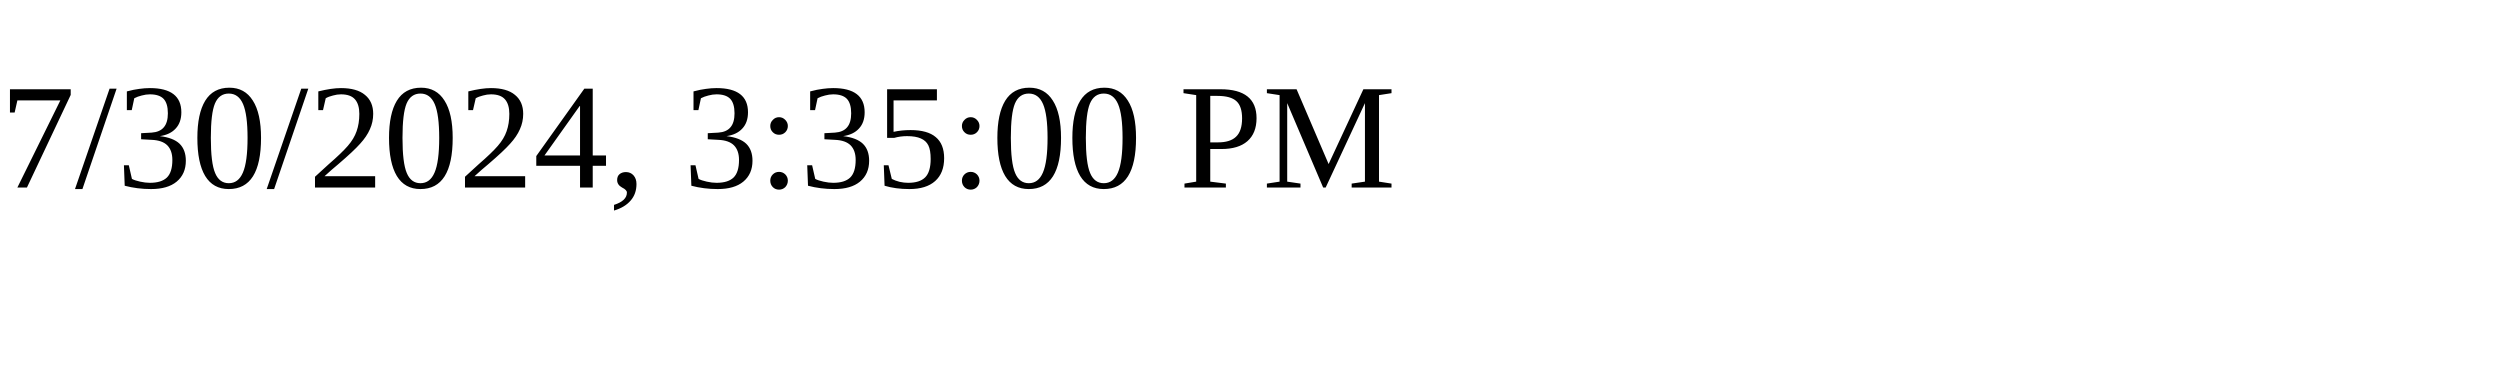
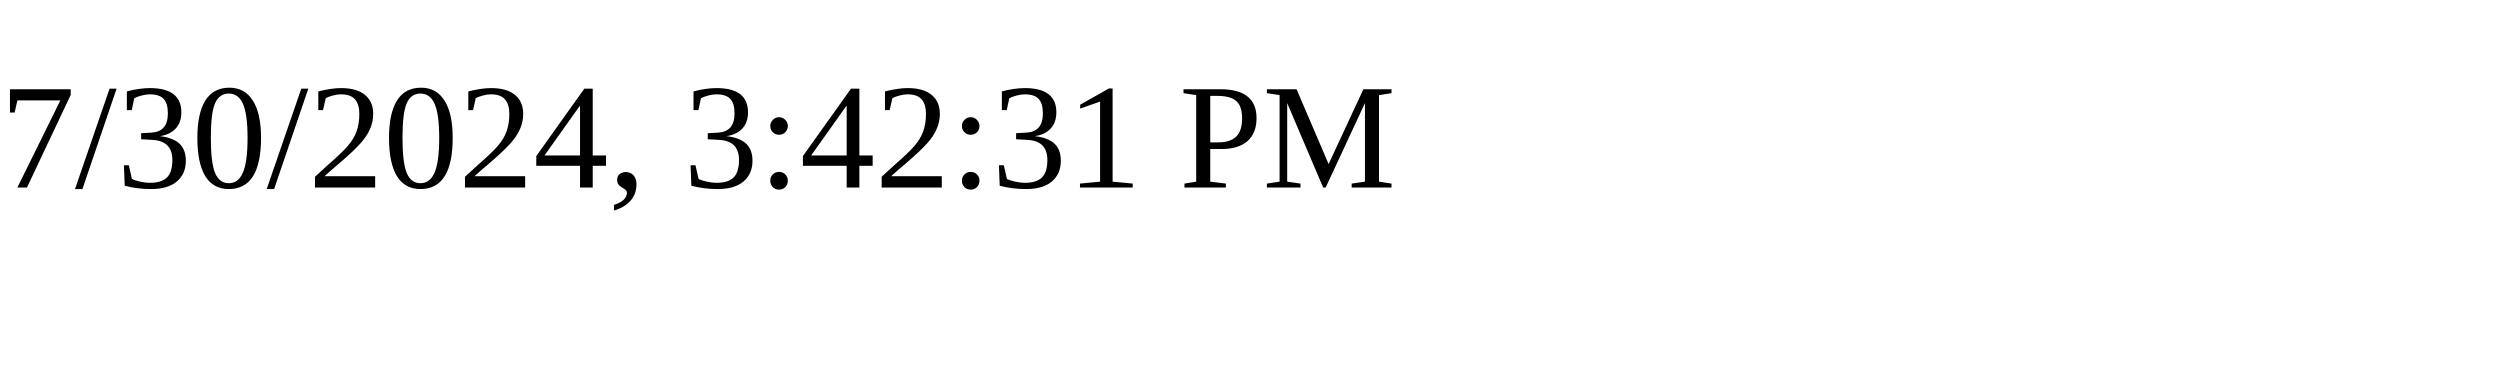
<svg xmlns="http://www.w3.org/2000/svg" height="30" width="200">
-   <text x="0" y="15">7/30/2024, 3:35:00 PM</text>
+   <text x="0" y="15">7/30/2024, 3:42:31 PM</text>
</svg>
